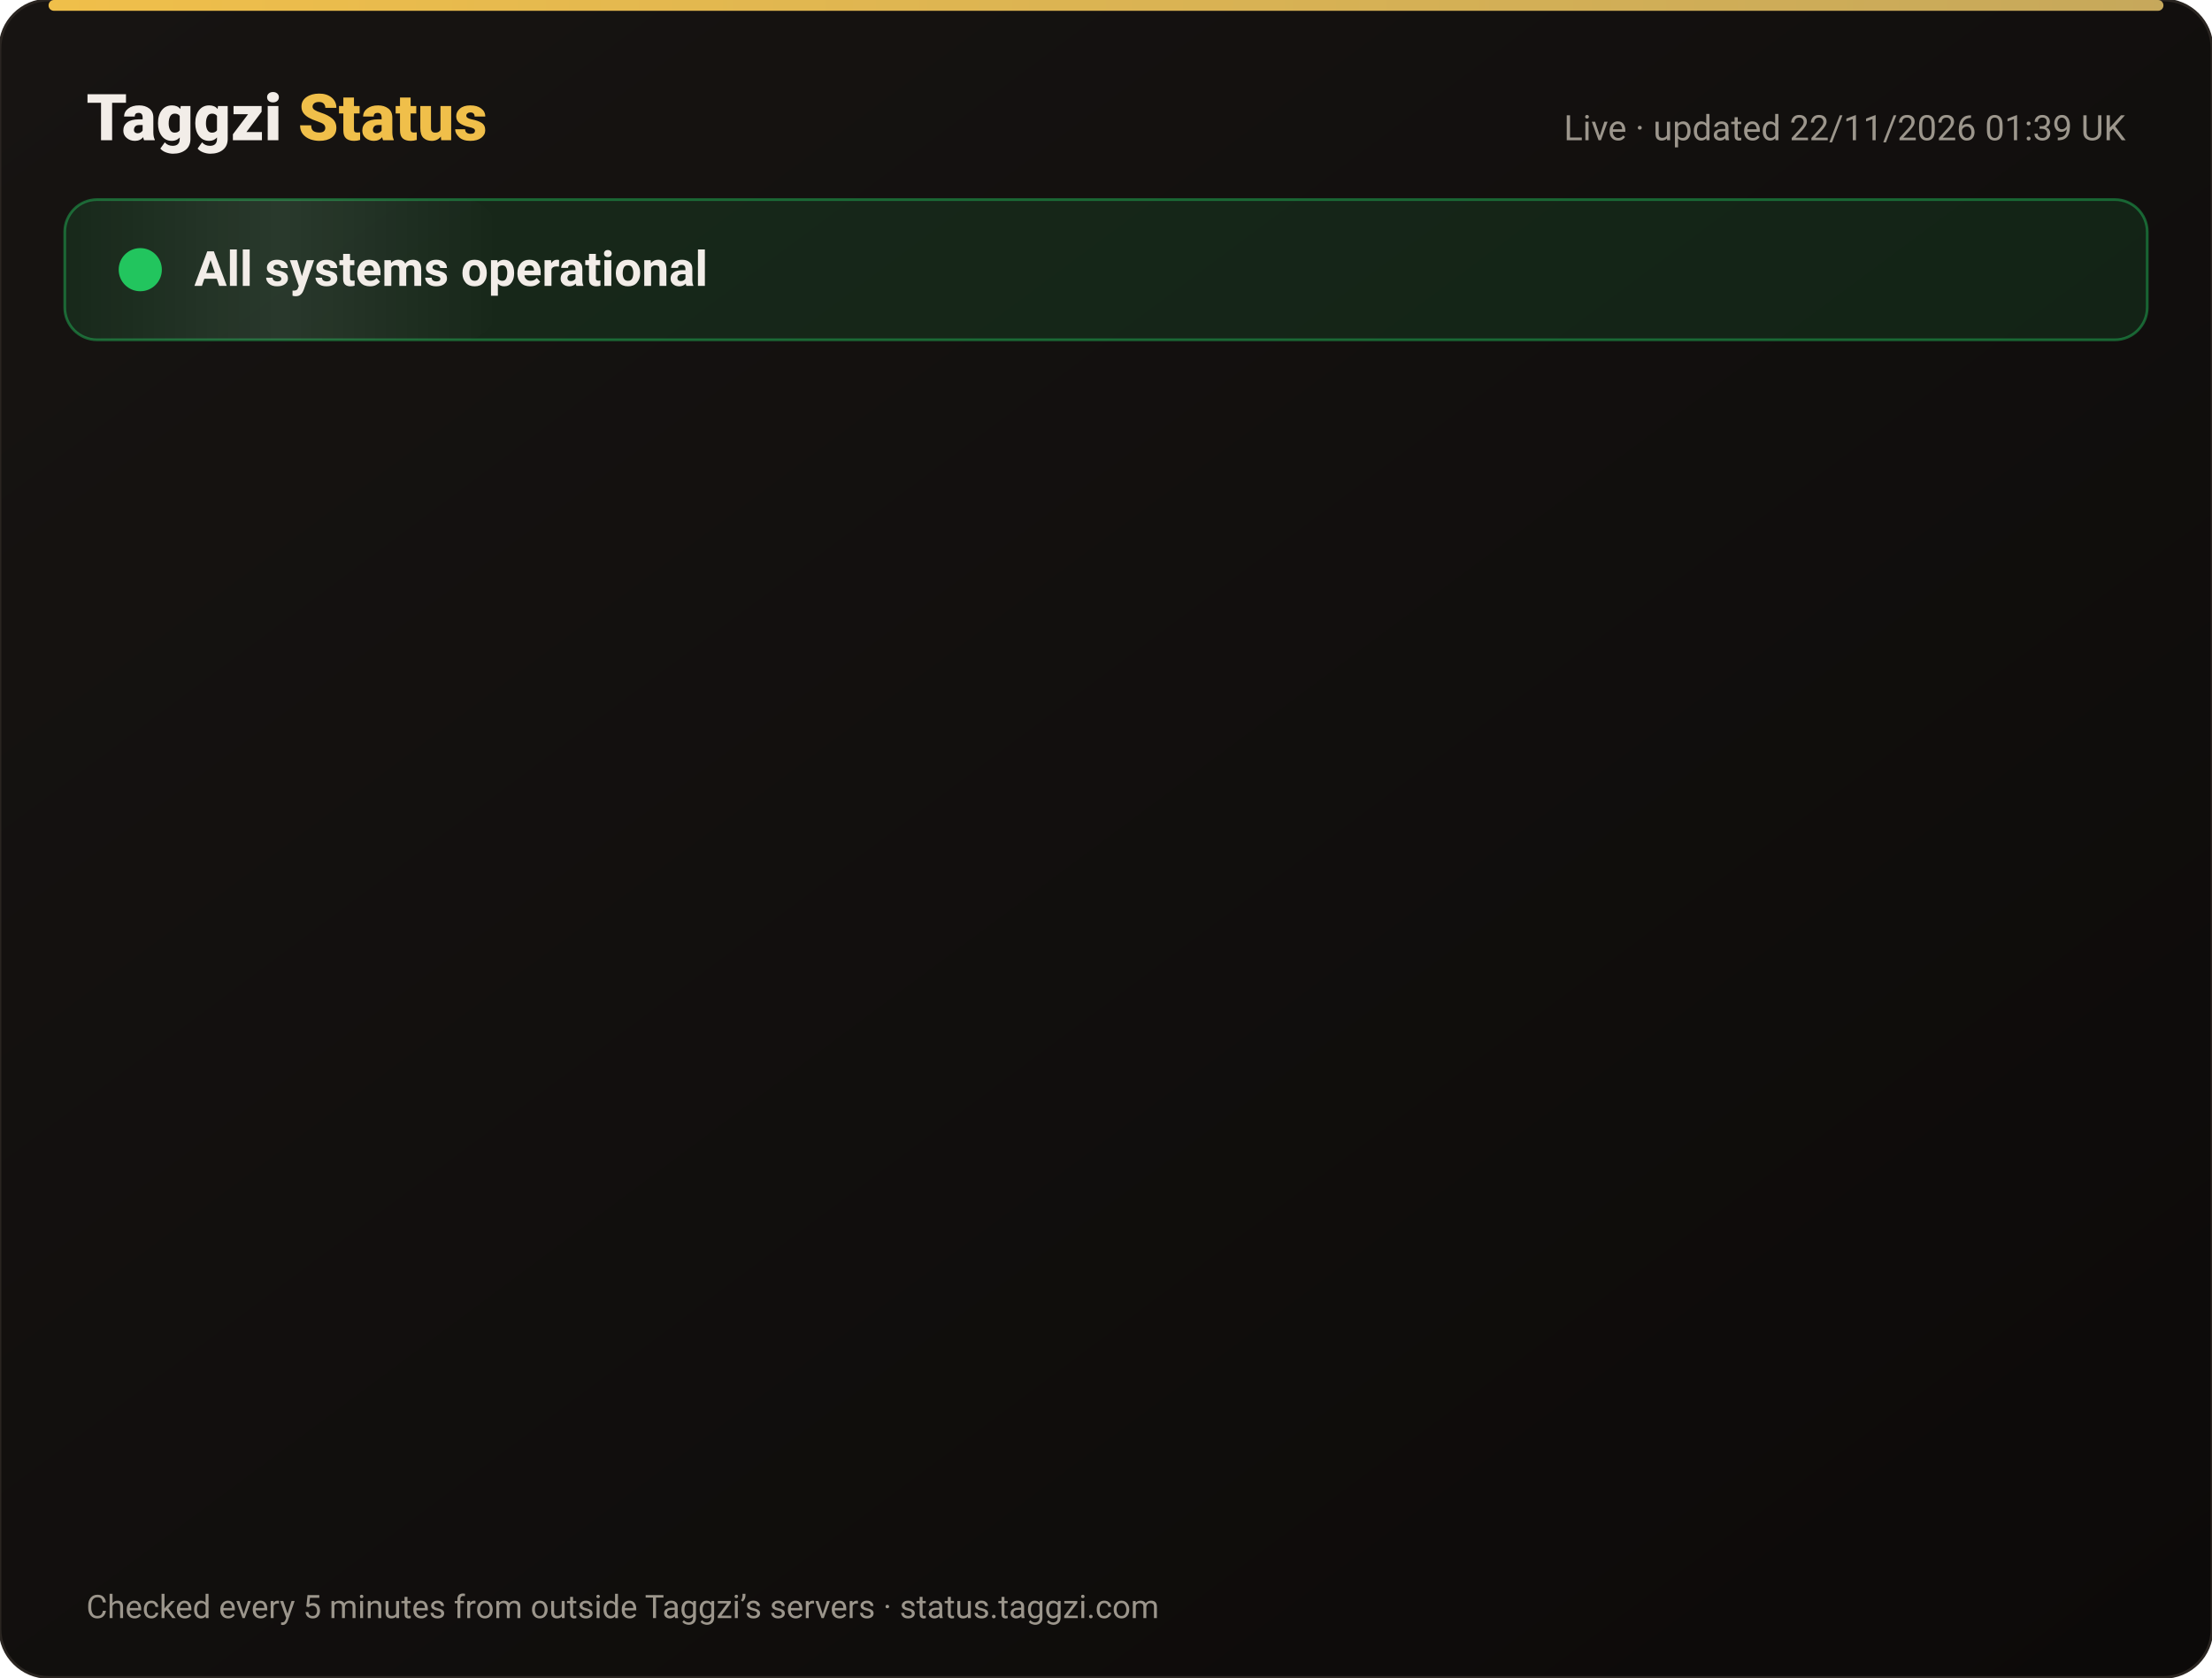
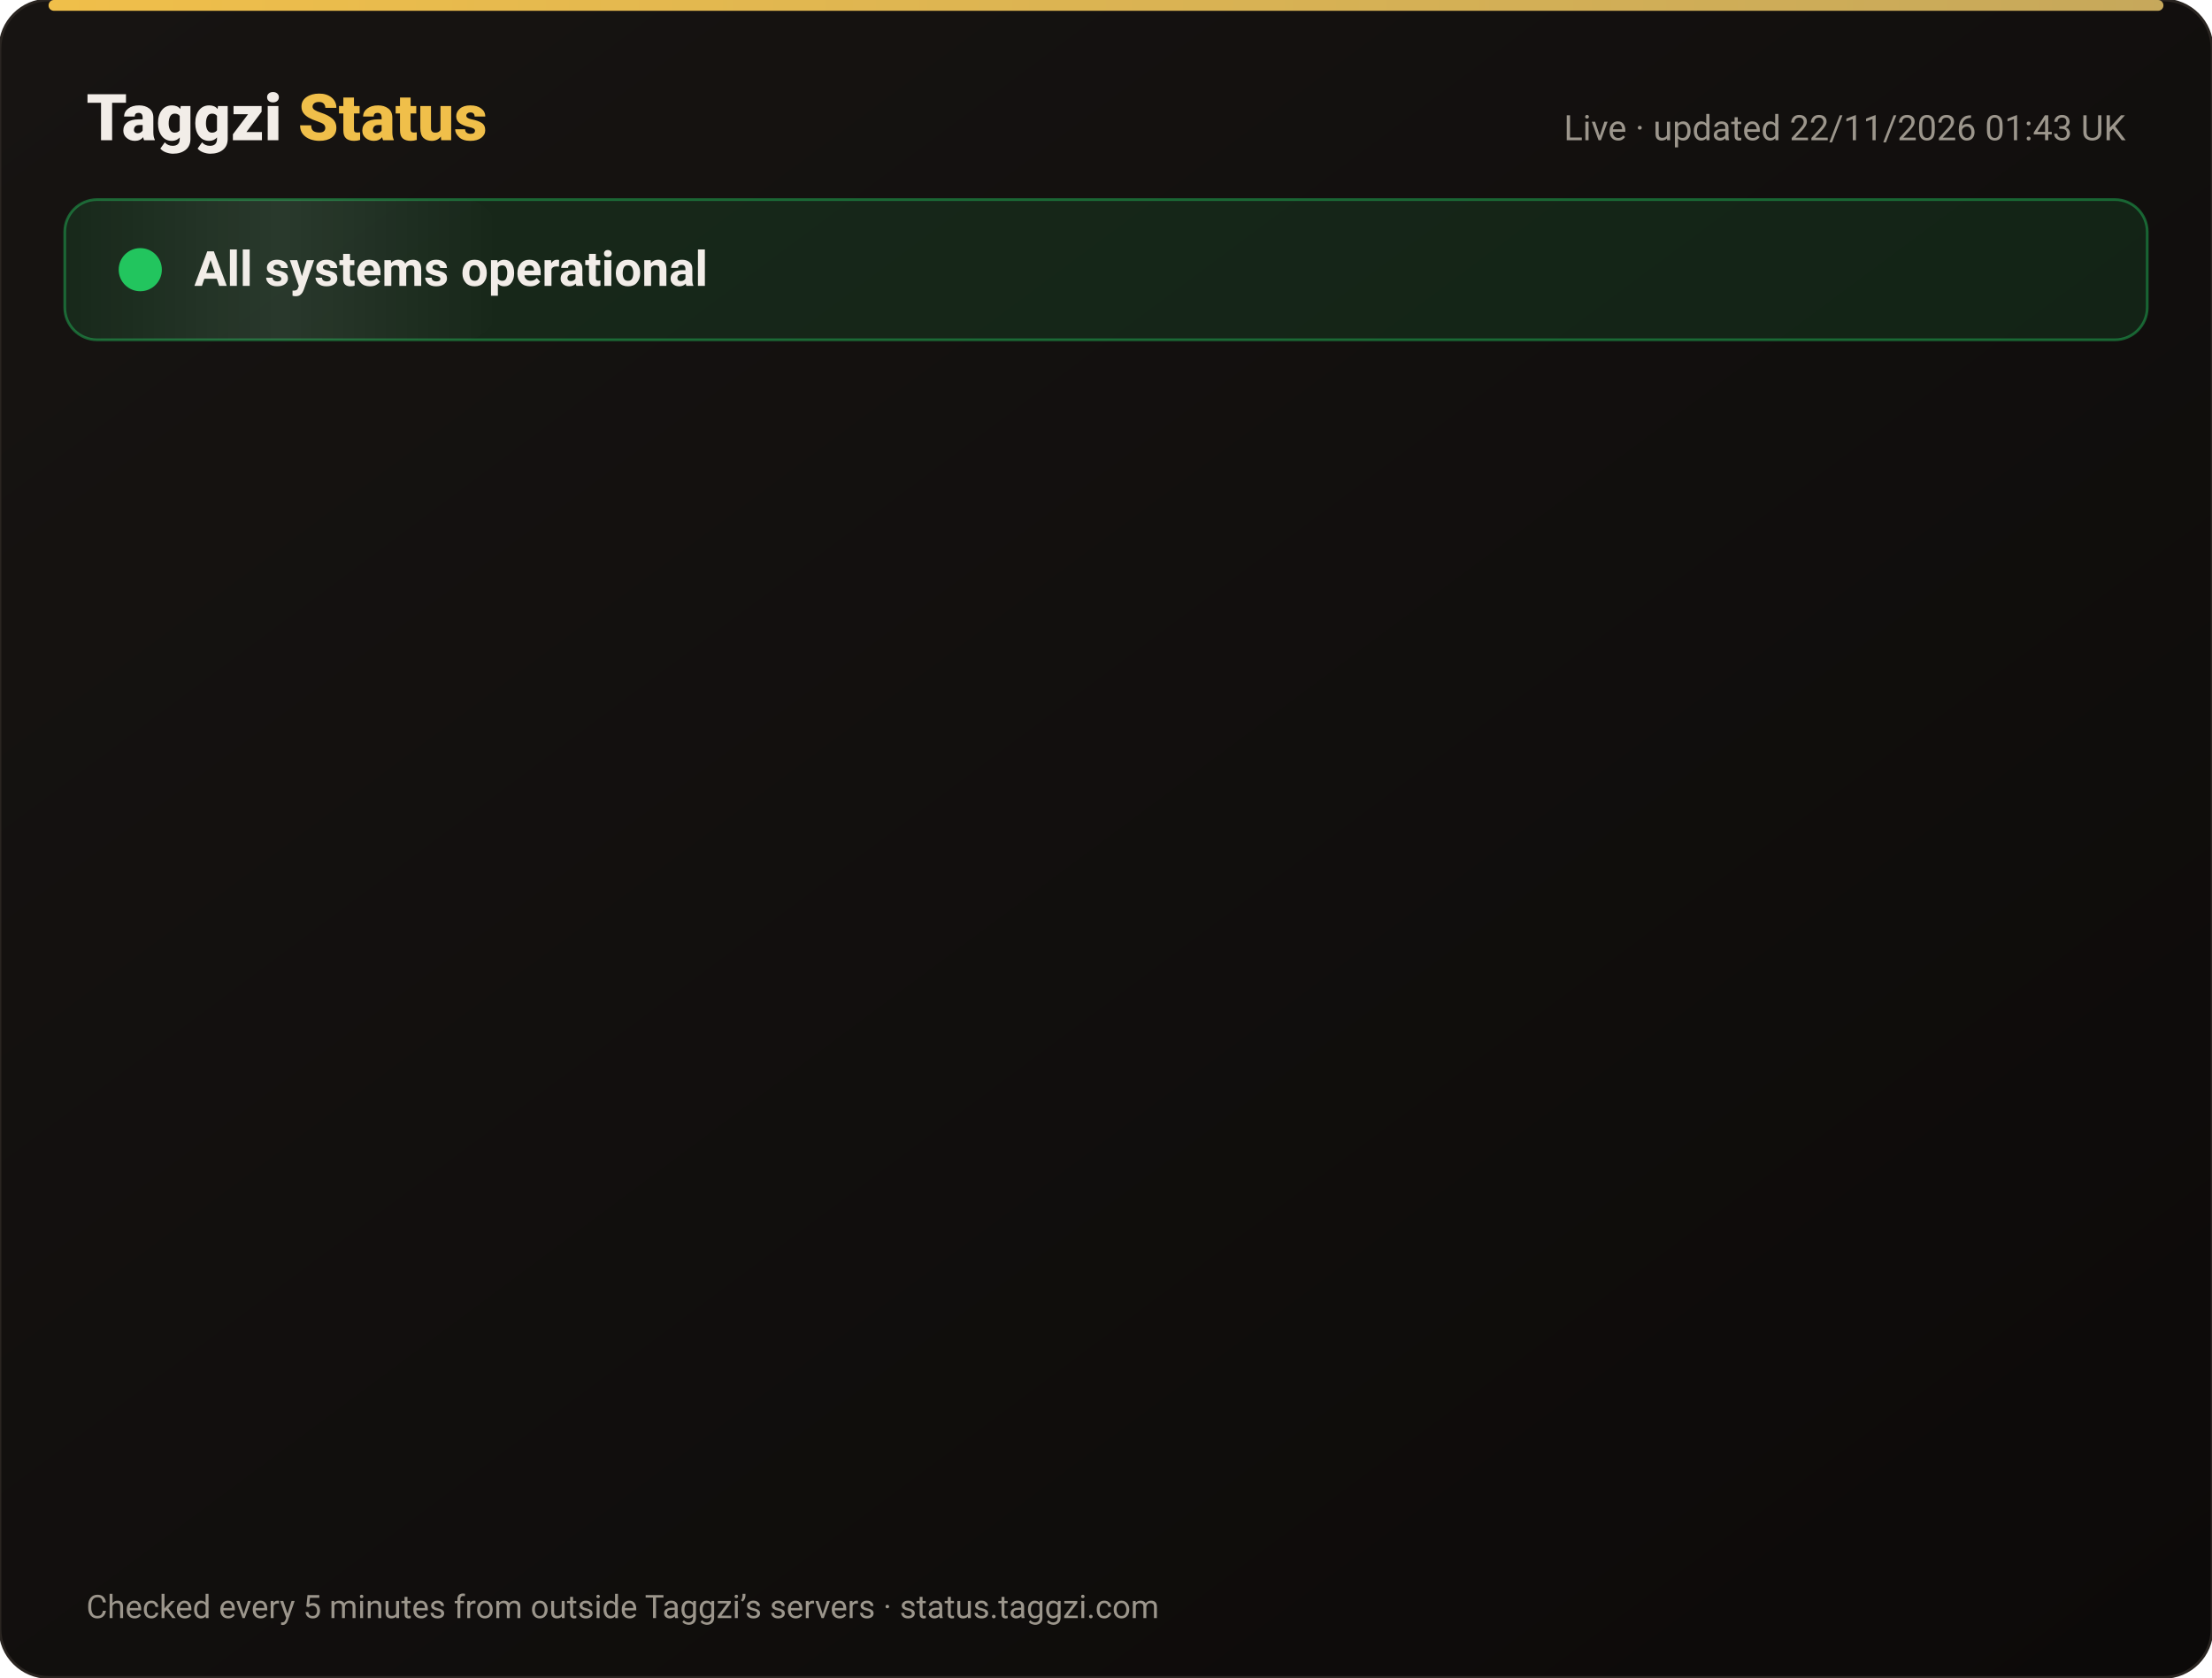
<svg xmlns="http://www.w3.org/2000/svg" width="820" height="622" viewBox="0 0 820 622" font-family="-apple-system,Segoe UI,Roboto,Helvetica,Arial,sans-serif">
  <defs>
    <linearGradient id="bg" x1="0" y1="0" x2="1" y2="1">
      <stop offset="0" stop-color="#171412" />
      <stop offset="1" stop-color="#0C0A09" />
    </linearGradient>
    <linearGradient id="gold" x1="0" x2="1">
      <stop offset="0" stop-color="#F0BF4A" />
      <stop offset="1" stop-color="#c6a85b" />
    </linearGradient>
    <linearGradient id="shine" x1="0" x2="1">
      <stop offset="0" stop-color="#fff" stop-opacity="0" />
      <stop offset=".5" stop-color="#fff" stop-opacity=".08" />
      <stop offset="1" stop-color="#fff" stop-opacity="0" />
    </linearGradient>
  </defs>
  <rect width="820" height="622" rx="18" fill="url(#bg)" stroke="#2a2521" />
  <rect x="18" y="0" width="784" height="4" rx="2" fill="url(#gold)" />
  <text x="32" y="52" font-size="24" font-weight="800" fill="#F2EDE8">Taggzi <tspan fill="#F0BF4A">Status</tspan>
  </text>
-   <text x="788" y="52" font-size="13" fill="#9C968C" text-anchor="end">Live · updated 22/11/2026 01:39 UK</text>
+   <text x="788" y="52" font-size="13" fill="#9C968C" text-anchor="end">Live · updated 22/11/2026 01:43 UK</text>
  <rect x="24" y="74" width="772" height="52" rx="12" fill="#22c55e" fill-opacity=".12" stroke="#22c55e" stroke-opacity=".45" />
  <rect x="24" y="74" width="160" height="52" rx="12" fill="url(#shine)">
    <animate attributeName="x" from="-160" to="820" dur="4s" repeatCount="indefinite" />
  </rect>
  <circle cx="52" cy="100" r="7" fill="#22c55e" />
  <circle cx="52" cy="100" r="7" fill="none" stroke="#22c55e" stroke-width="2">
    <animate attributeName="r" values="7;15;7" dur="2s" repeatCount="indefinite" />
    <animate attributeName="opacity" values=".9;0;.9" dur="2s" repeatCount="indefinite" />
  </circle>
  <text x="72" y="106" font-size="18" font-weight="700" fill="#F2EDE8">All systems operational</text>
  <g opacity="0">
    <animate attributeName="opacity" from="0" to="1" begin="0.00s" dur=".6s" fill="freeze" />
    <line x1="32" y1="188" x2="788" y2="188" stroke="#2a2521" />
    <circle cx="44" cy="166" r="6" fill="#22c55e">
      <animate attributeName="opacity" values="1;.45;1" dur="2.4s" begin="0.00s" repeatCount="indefinite" />
    </circle>
    <text x="62" y="171" font-size="15" font-weight="650" fill="#F2EDE8">Website</text>
    <text x="630" y="171" font-size="13" fill="#9C968C" text-anchor="end">99.97% uptime</text>
    <rect x="648" y="154" width="140" height="24" rx="12" fill="#22c55e" fill-opacity=".14" stroke="#22c55e" stroke-opacity=".5" />
    <text x="718" y="171" font-size="12" font-weight="700" fill="#22c55e" text-anchor="middle">Operational</text>
  </g>
  <g opacity="0">
    <animate attributeName="opacity" from="0" to="1" begin="0.15s" dur=".6s" fill="freeze" />
    <line x1="32" y1="234" x2="788" y2="234" stroke="#2a2521" />
    <circle cx="44" cy="212" r="6" fill="#22c55e">
      <animate attributeName="opacity" values="1;.45;1" dur="2.4s" begin="0.15s" repeatCount="indefinite" />
    </circle>
    <text x="62" y="217" font-size="15" font-weight="650" fill="#F2EDE8">Tag scans</text>
    <text x="630" y="217" font-size="13" fill="#9C968C" text-anchor="end">99.97% uptime</text>
    <rect x="648" y="200" width="140" height="24" rx="12" fill="#22c55e" fill-opacity=".14" stroke="#22c55e" stroke-opacity=".5" />
    <text x="718" y="217" font-size="12" font-weight="700" fill="#22c55e" text-anchor="middle">Operational</text>
  </g>
  <g opacity="0">
    <animate attributeName="opacity" from="0" to="1" begin="0.30s" dur=".6s" fill="freeze" />
    <line x1="32" y1="280" x2="788" y2="280" stroke="#2a2521" />
    <circle cx="44" cy="258" r="6" fill="#22c55e">
      <animate attributeName="opacity" values="1;.45;1" dur="2.4s" begin="0.30s" repeatCount="indefinite" />
    </circle>
    <text x="62" y="263" font-size="15" font-weight="650" fill="#F2EDE8">Manual tag lookup</text>
    <text x="630" y="263" font-size="13" fill="#9C968C" text-anchor="end">99.97% uptime</text>
    <rect x="648" y="246" width="140" height="24" rx="12" fill="#22c55e" fill-opacity=".14" stroke="#22c55e" stroke-opacity=".5" />
    <text x="718" y="263" font-size="12" font-weight="700" fill="#22c55e" text-anchor="middle">Operational</text>
  </g>
  <g opacity="0">
    <animate attributeName="opacity" from="0" to="1" begin="0.45s" dur=".6s" fill="freeze" />
    <line x1="32" y1="326" x2="788" y2="326" stroke="#2a2521" />
    <circle cx="44" cy="304" r="6" fill="#22c55e">
      <animate attributeName="opacity" values="1;.45;1" dur="2.4s" begin="0.45s" repeatCount="indefinite" />
    </circle>
    <text x="62" y="309" font-size="15" font-weight="650" fill="#F2EDE8">App &amp; login</text>
    <text x="630" y="309" font-size="13" fill="#9C968C" text-anchor="end">99.97% uptime</text>
    <rect x="648" y="292" width="140" height="24" rx="12" fill="#22c55e" fill-opacity=".14" stroke="#22c55e" stroke-opacity=".5" />
    <text x="718" y="309" font-size="12" font-weight="700" fill="#22c55e" text-anchor="middle">Operational</text>
  </g>
  <g opacity="0">
    <animate attributeName="opacity" from="0" to="1" begin="0.60s" dur=".6s" fill="freeze" />
    <line x1="32" y1="372" x2="788" y2="372" stroke="#2a2521" />
    <circle cx="44" cy="350" r="6" fill="#22c55e">
      <animate attributeName="opacity" values="1;.45;1" dur="2.4s" begin="0.60s" repeatCount="indefinite" />
    </circle>
    <text x="62" y="355" font-size="15" font-weight="650" fill="#F2EDE8">Community alerts</text>
    <text x="630" y="355" font-size="13" fill="#9C968C" text-anchor="end">99.97% uptime</text>
    <rect x="648" y="338" width="140" height="24" rx="12" fill="#22c55e" fill-opacity=".14" stroke="#22c55e" stroke-opacity=".5" />
    <text x="718" y="355" font-size="12" font-weight="700" fill="#22c55e" text-anchor="middle">Operational</text>
  </g>
  <g opacity="0">
    <animate attributeName="opacity" from="0" to="1" begin="0.75s" dur=".6s" fill="freeze" />
    <line x1="32" y1="418" x2="788" y2="418" stroke="#2a2521" />
    <circle cx="44" cy="396" r="6" fill="#22c55e">
      <animate attributeName="opacity" values="1;.45;1" dur="2.4s" begin="0.75s" repeatCount="indefinite" />
    </circle>
    <text x="62" y="401" font-size="15" font-weight="650" fill="#F2EDE8">Private calling</text>
    <text x="630" y="401" font-size="13" fill="#9C968C" text-anchor="end">99.97% uptime</text>
    <rect x="648" y="384" width="140" height="24" rx="12" fill="#22c55e" fill-opacity=".14" stroke="#22c55e" stroke-opacity=".5" />
    <text x="718" y="401" font-size="12" font-weight="700" fill="#22c55e" text-anchor="middle">Operational</text>
  </g>
  <g opacity="0">
    <animate attributeName="opacity" from="0" to="1" begin="0.90s" dur=".6s" fill="freeze" />
    <line x1="32" y1="464" x2="788" y2="464" stroke="#2a2521" />
    <circle cx="44" cy="442" r="6" fill="#22c55e">
      <animate attributeName="opacity" values="1;.45;1" dur="2.4s" begin="0.90s" repeatCount="indefinite" />
    </circle>
    <text x="62" y="447" font-size="15" font-weight="650" fill="#F2EDE8">Payments</text>
    <text x="630" y="447" font-size="13" fill="#9C968C" text-anchor="end">99.97% uptime</text>
    <rect x="648" y="430" width="140" height="24" rx="12" fill="#22c55e" fill-opacity=".14" stroke="#22c55e" stroke-opacity=".5" />
    <text x="718" y="447" font-size="12" font-weight="700" fill="#22c55e" text-anchor="middle">Operational</text>
  </g>
  <g opacity="0">
    <animate attributeName="opacity" from="0" to="1" begin="1.05s" dur=".6s" fill="freeze" />
    <line x1="32" y1="510" x2="788" y2="510" stroke="#2a2521" />
    <circle cx="44" cy="488" r="6" fill="#22c55e">
      <animate attributeName="opacity" values="1;.45;1" dur="2.4s" begin="1.05s" repeatCount="indefinite" />
    </circle>
    <text x="62" y="493" font-size="15" font-weight="650" fill="#F2EDE8">Email &amp; support</text>
    <text x="630" y="493" font-size="13" fill="#9C968C" text-anchor="end">99.97% uptime</text>
    <rect x="648" y="476" width="140" height="24" rx="12" fill="#22c55e" fill-opacity=".14" stroke="#22c55e" stroke-opacity=".5" />
    <text x="718" y="493" font-size="12" font-weight="700" fill="#22c55e" text-anchor="middle">Operational</text>
  </g>
  <g opacity="0">
    <animate attributeName="opacity" from="0" to="1" begin="1.20s" dur=".6s" fill="freeze" />
    <line x1="32" y1="556" x2="788" y2="556" stroke="#2a2521" />
    <circle cx="44" cy="534" r="6" fill="#22c55e">
      <animate attributeName="opacity" values="1;.45;1" dur="2.4s" begin="1.20s" repeatCount="indefinite" />
    </circle>
    <text x="62" y="539" font-size="15" font-weight="650" fill="#F2EDE8">Secure connection (SSL)</text>
    <text x="630" y="539" font-size="13" fill="#9C968C" text-anchor="end">100.00% uptime</text>
    <rect x="648" y="522" width="140" height="24" rx="12" fill="#22c55e" fill-opacity=".14" stroke="#22c55e" stroke-opacity=".5" />
    <text x="718" y="539" font-size="12" font-weight="700" fill="#22c55e" text-anchor="middle">Operational</text>
  </g>
  <text x="32" y="600" font-size="12" fill="#9C968C">Checked every 5 minutes from outside Taggzi’s servers · status.taggzi.com</text>
</svg>
